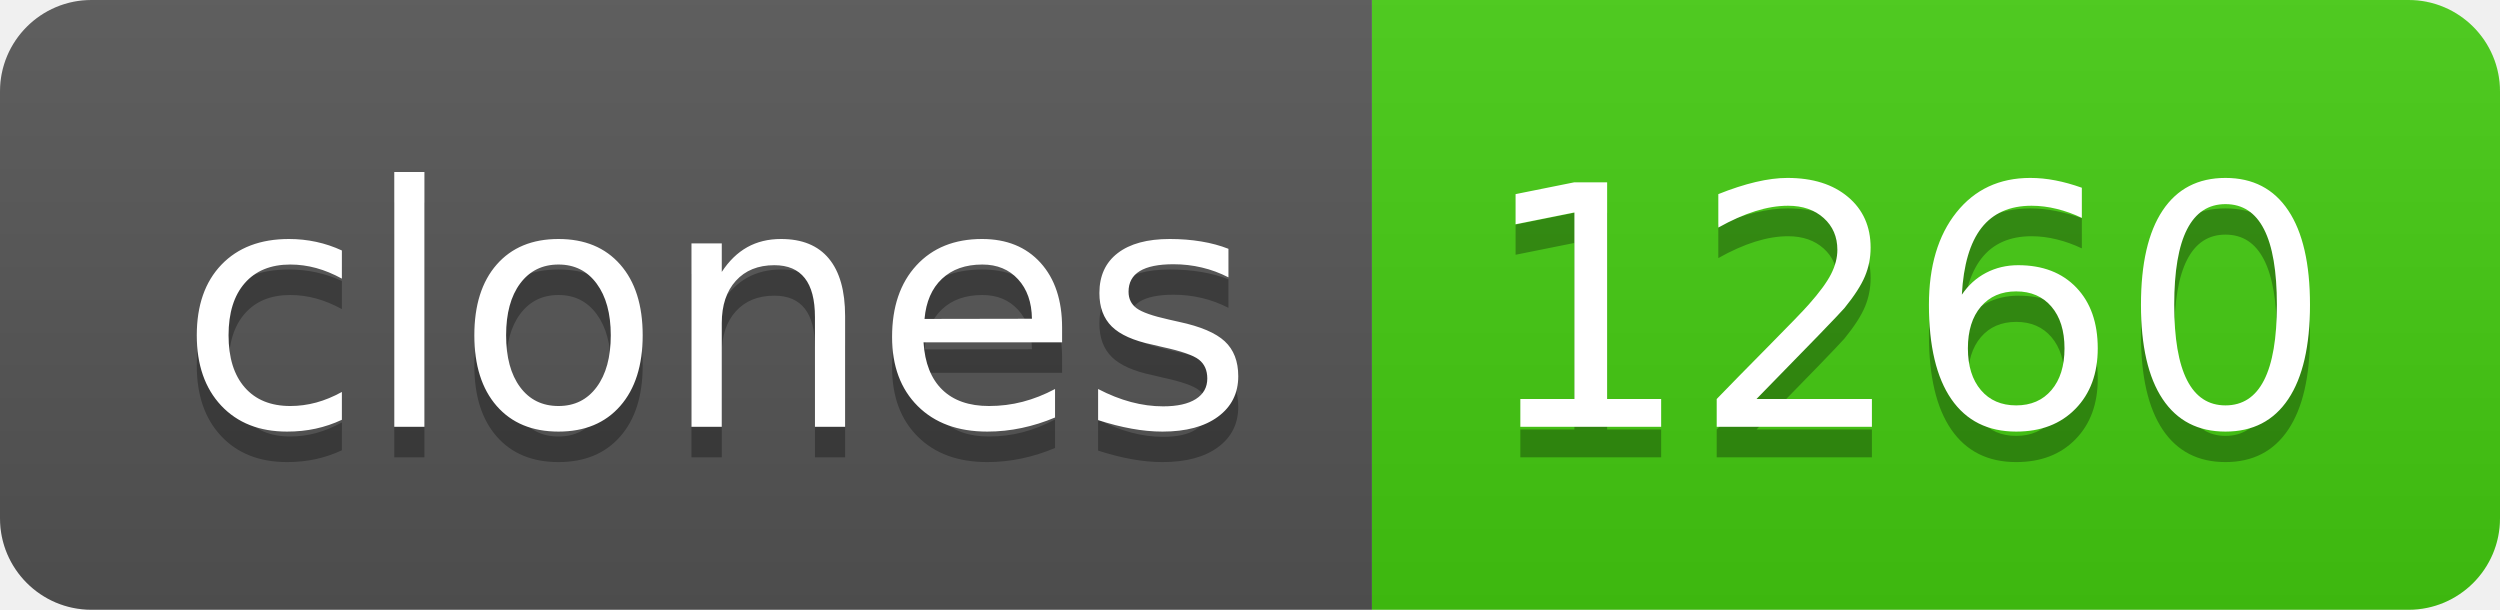
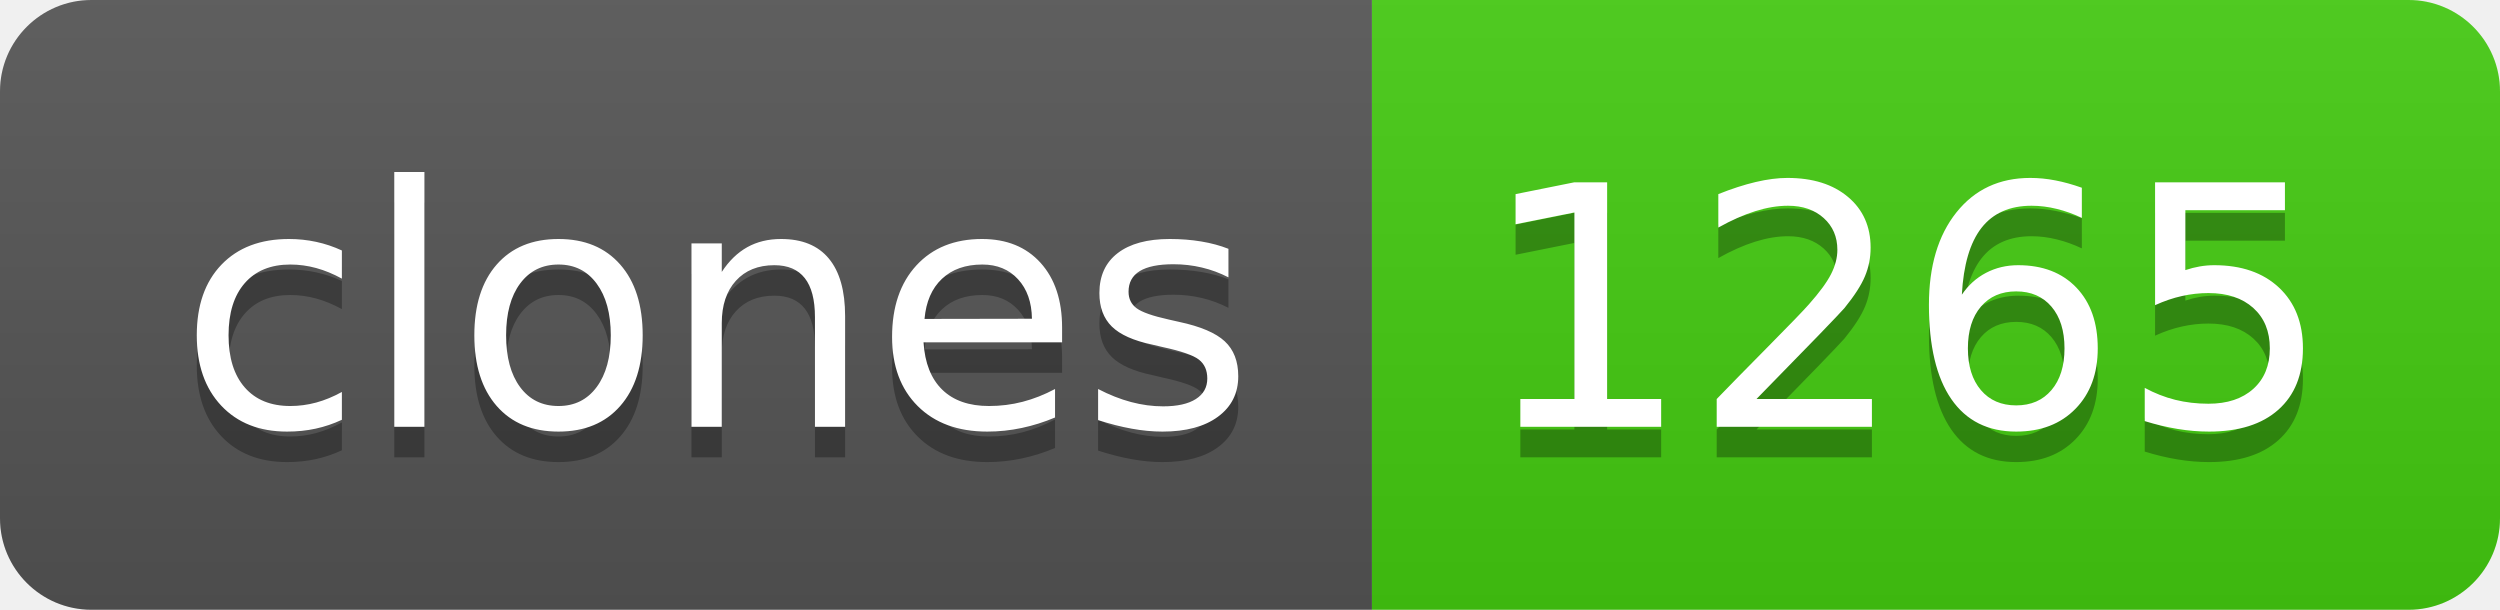
- <svg xmlns="http://www.w3.org/2000/svg" width="82" height="20" role="img" aria-label="clones: 1260">
+ <svg xmlns="http://www.w3.org/2000/svg" width="82" height="20" role="img" aria-label="clones: 1265">
  <linearGradient id="s" x2="0" y2="100%">
    <stop offset="0" stop-color="#bbb" stop-opacity=".1" />
    <stop offset="1" stop-opacity=".1" />
  </linearGradient>
  <clipPath id="r">
    <rect width="82" height="20" rx="3" fill="#fff" />
  </clipPath>
  <g clip-path="url(#r)">
    <rect width="45" height="20" fill="#555" />
    <rect x="45" width="37" height="20" fill="#4c1" />
    <rect width="82" height="20" fill="url(#s)" />
  </g>
  <g fill="#fff" text-anchor="middle" font-family="Verdana,Geneva,DejaVu Sans,sans-serif" text-rendering="geometricPrecision" font-size="110">
    <text aria-hidden="true" x="235" y="150" fill="#010101" fill-opacity=".3" transform="scale(.1)" textLength="350">clones</text>
    <text x="235" y="140" transform="scale(.1)" fill="#fff" textLength="350">clones</text>
-     <text aria-hidden="true" x="625" y="150" fill="#010101" fill-opacity=".3" transform="scale(.1)" textLength="270">1260</text>
-     <text x="625" y="140" transform="scale(.1)" fill="#fff" textLength="270">1260</text>
+     <text aria-hidden="true" x="625" y="150" fill="#010101" fill-opacity=".3" transform="scale(.1)" textLength="270">1265</text>
+     <text x="625" y="140" transform="scale(.1)" fill="#fff" textLength="270">1265</text>
  </g>
</svg>
